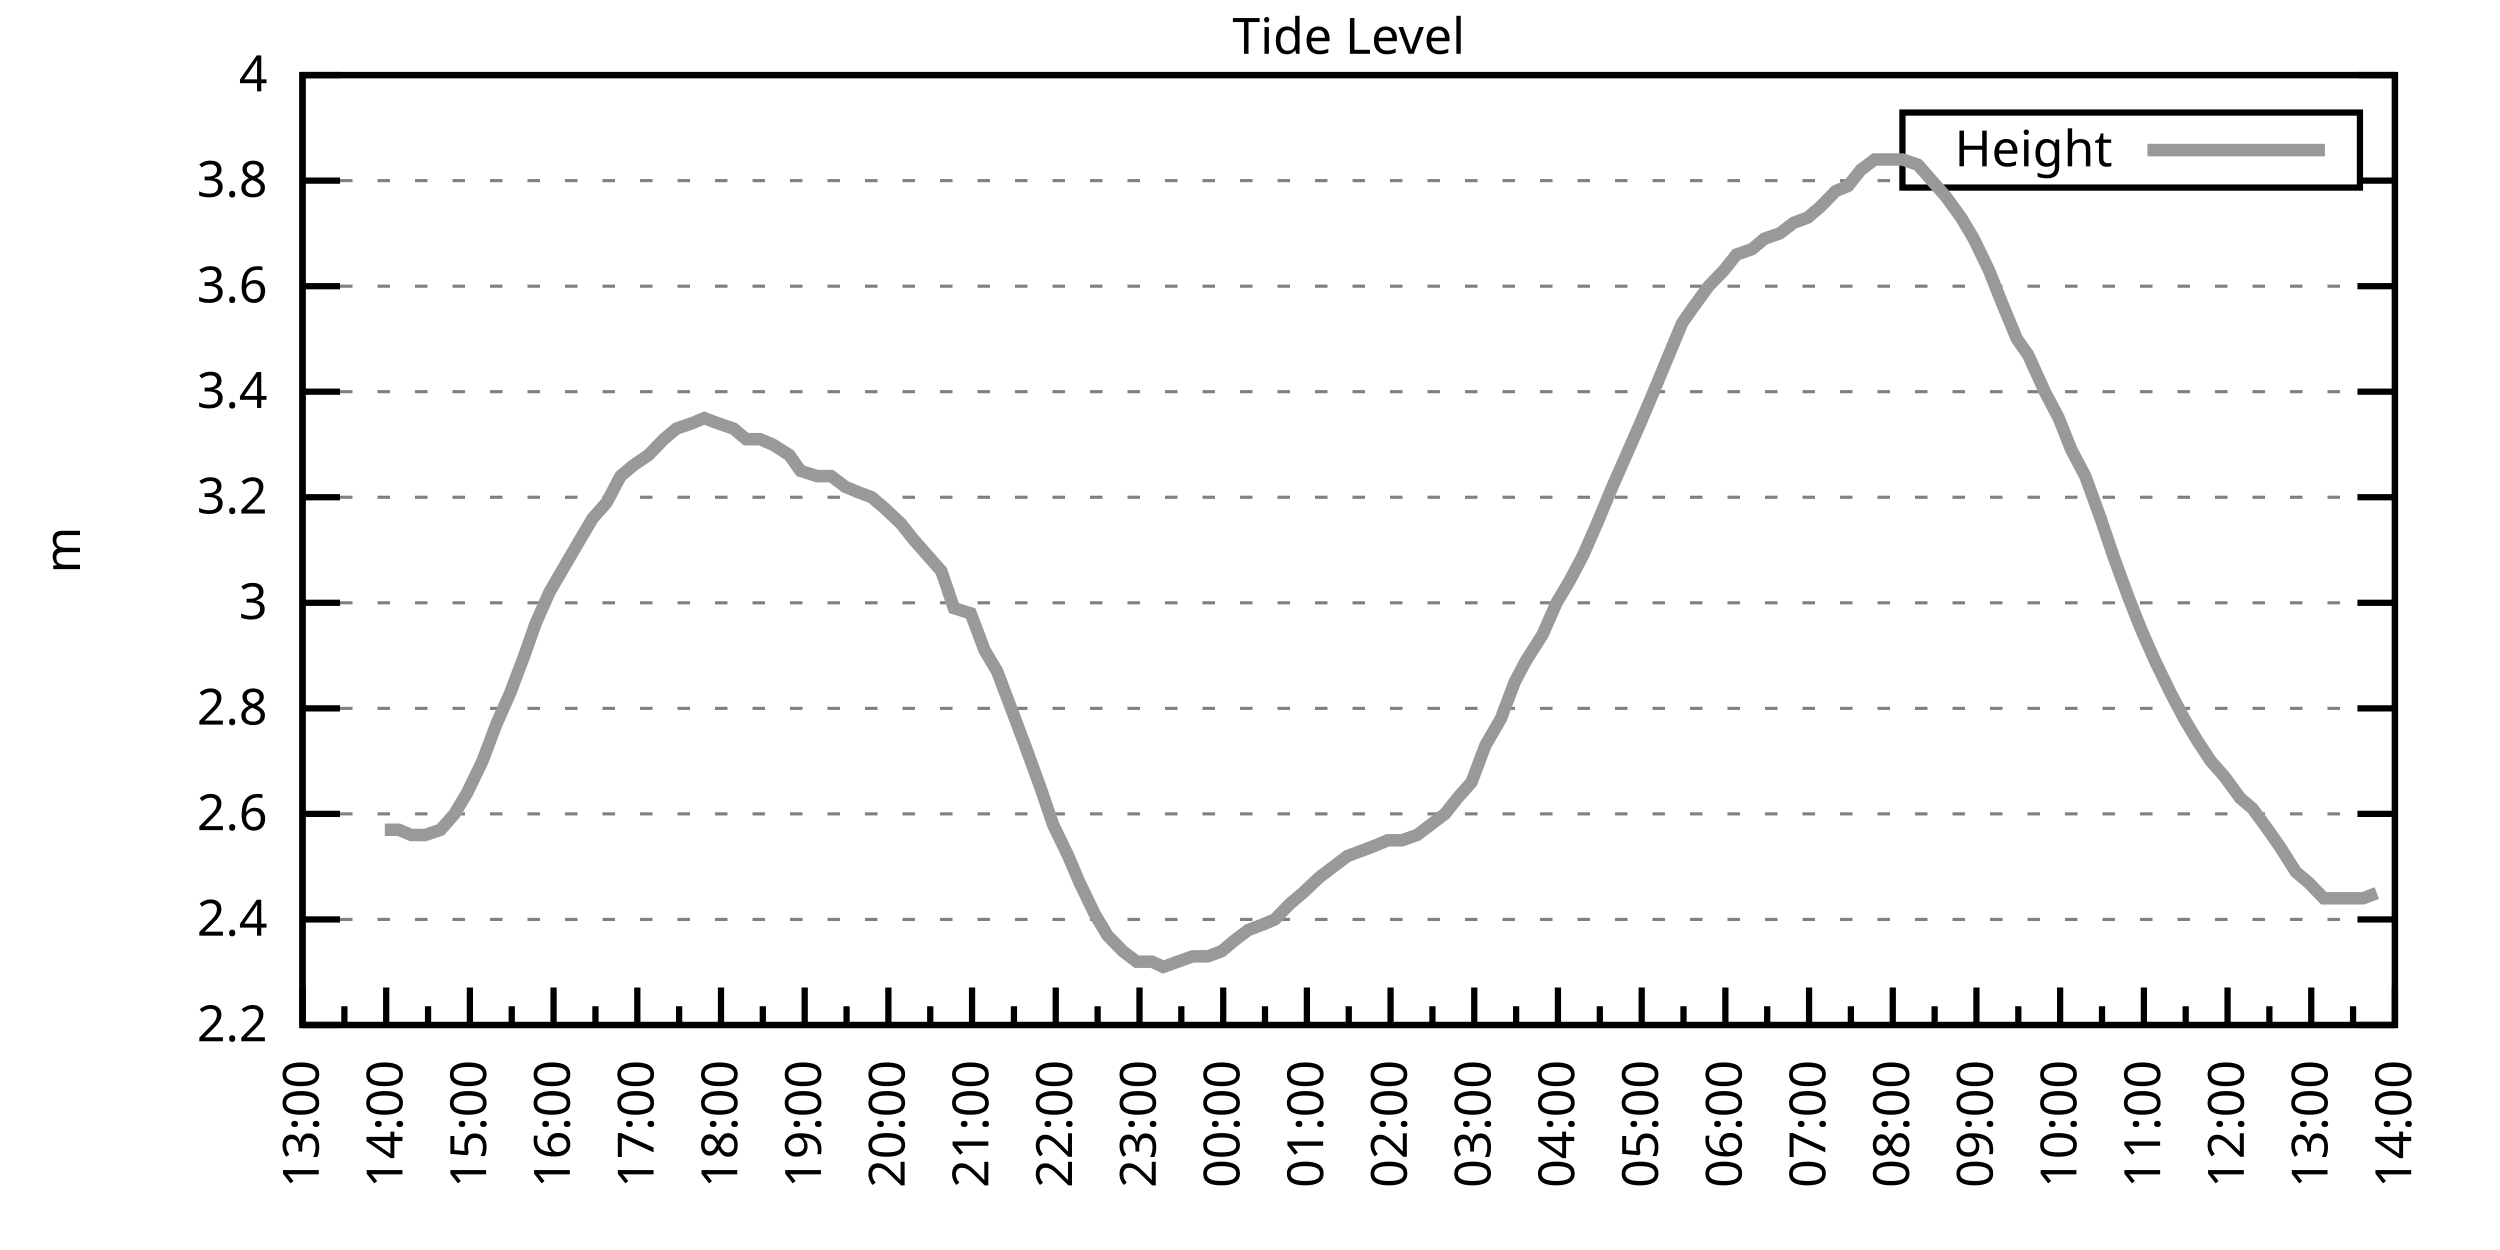
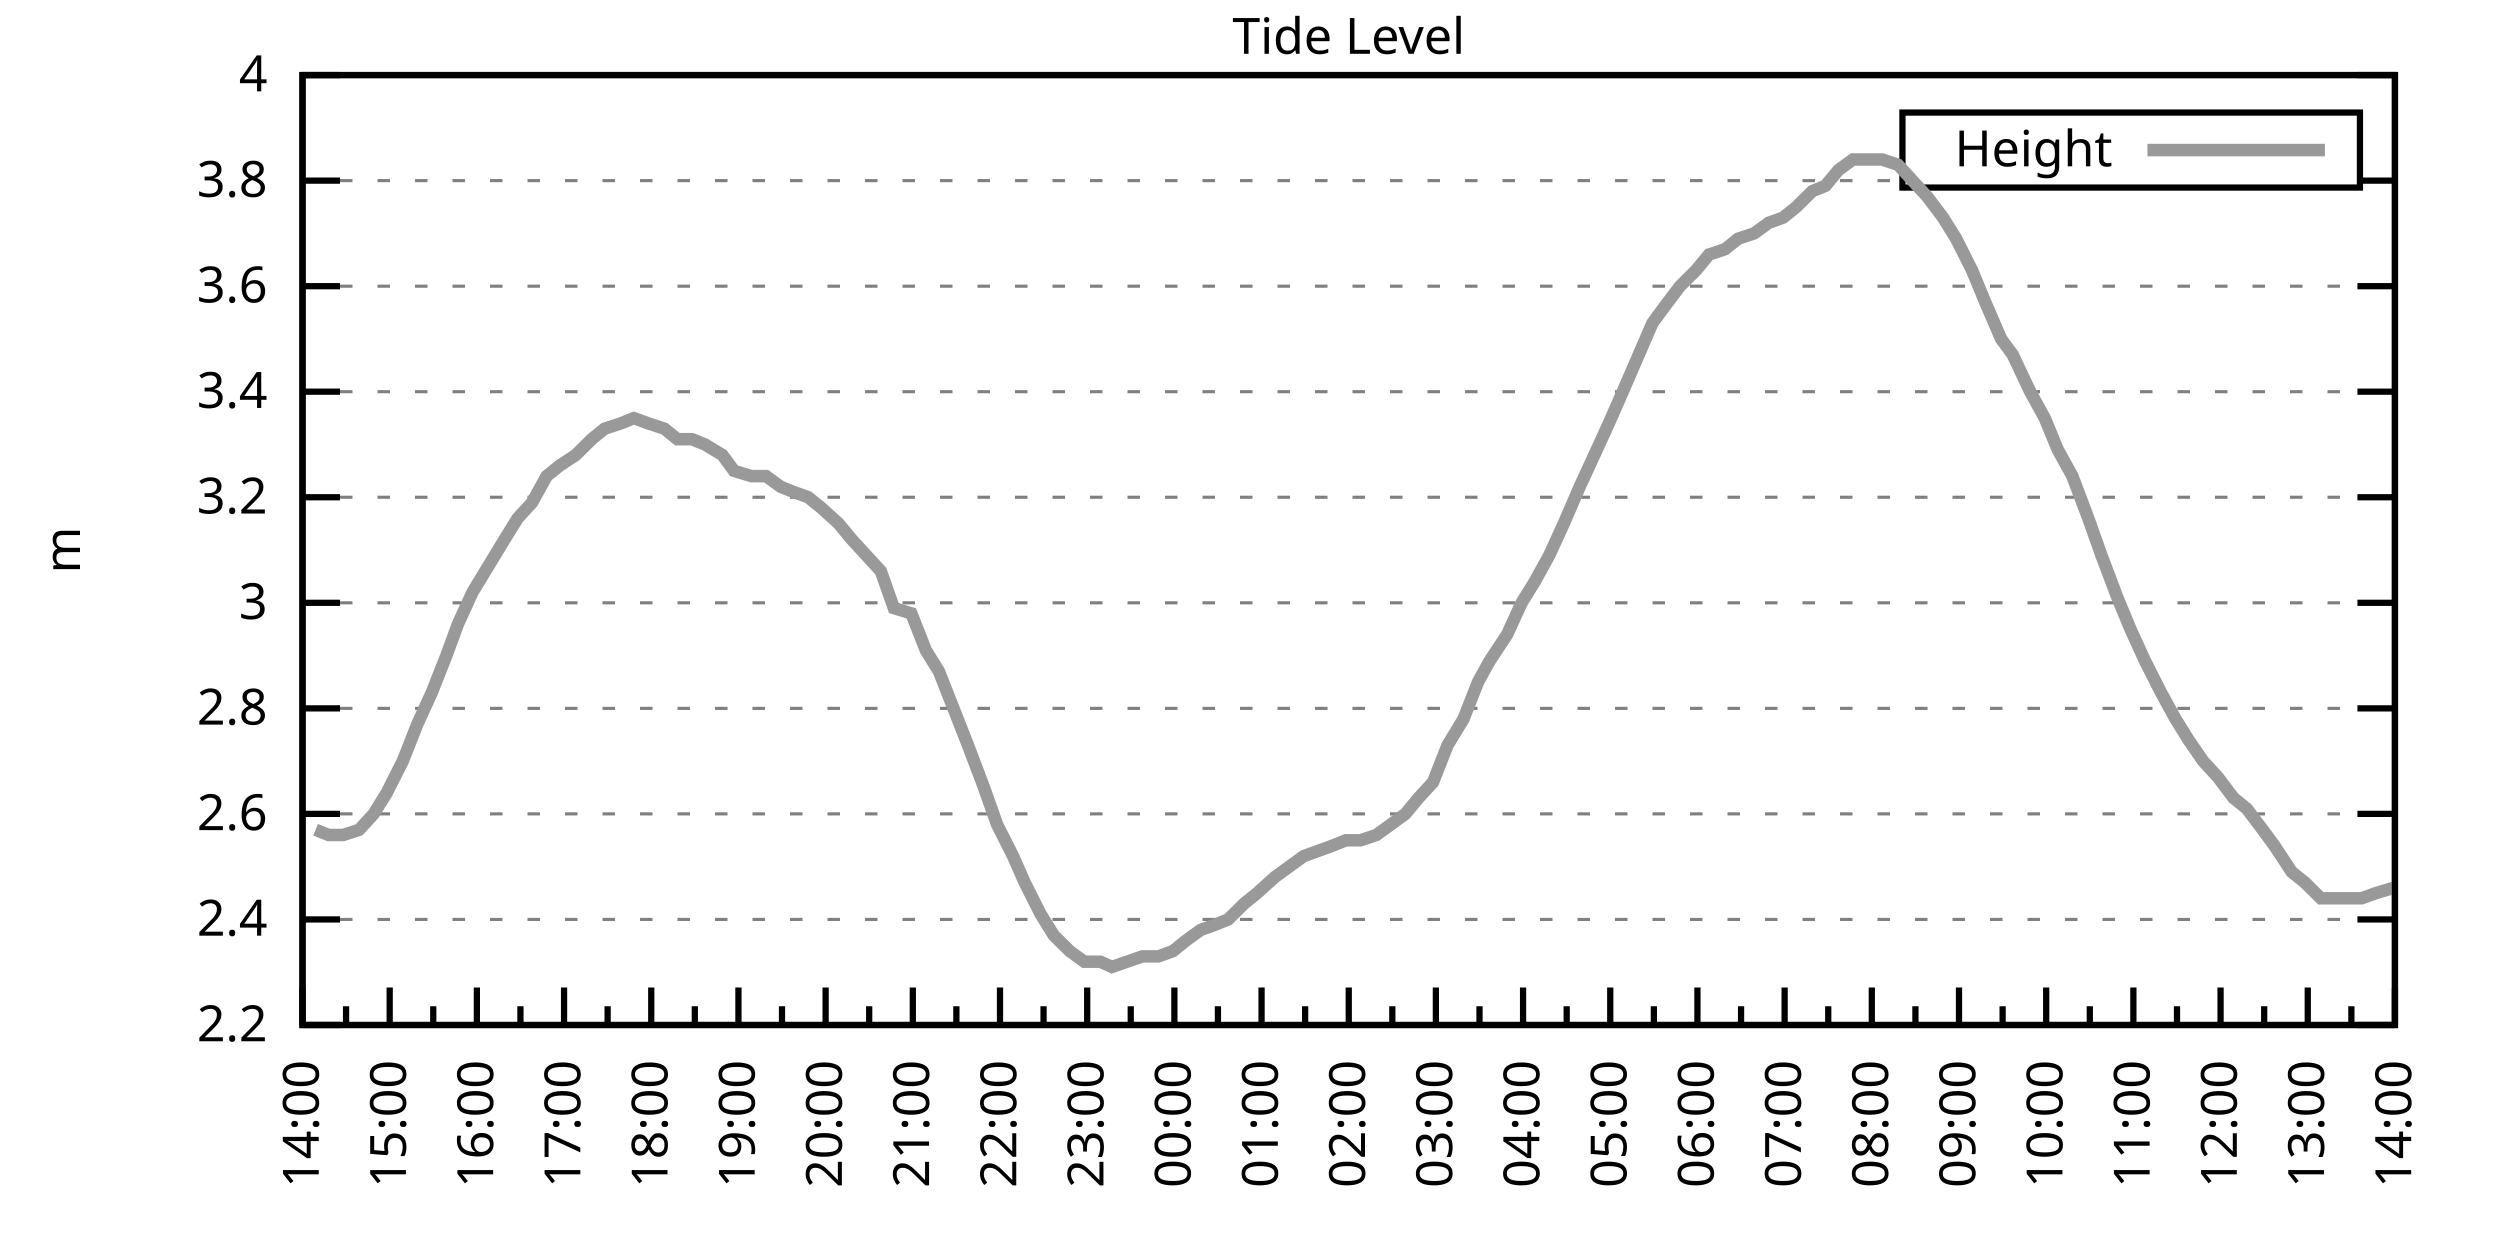
<svg xmlns="http://www.w3.org/2000/svg" xmlns:xlink="http://www.w3.org/1999/xlink" width="400" height="200" viewBox="0 0 400 200">
  <g id="gnuplot_canvas">
    <rect x="0" y="0" width="400" height="200" fill="none" />
    <defs>
      <circle id="gpDot" r="0.5" stroke-width="0.5" stroke="currentColor" />
      <path id="gpPt0" stroke-width="0.333" stroke="currentColor" d="M-1,0 h2 M0,-1 v2" />
      <path id="gpPt1" stroke-width="0.333" stroke="currentColor" d="M-1,-1 L1,1 M1,-1 L-1,1" />
      <path id="gpPt2" stroke-width="0.333" stroke="currentColor" d="M-1,0 L1,0 M0,-1 L0,1 M-1,-1 L1,1 M-1,1 L1,-1" />
      <rect id="gpPt3" stroke-width="0.333" stroke="currentColor" x="-1" y="-1" width="2" height="2" />
      <rect id="gpPt4" stroke-width="0.333" stroke="currentColor" fill="currentColor" x="-1" y="-1" width="2" height="2" />
      <circle id="gpPt5" stroke-width="0.333" stroke="currentColor" cx="0" cy="0" r="1" />
      <use xlink:href="#gpPt5" id="gpPt6" fill="currentColor" stroke="none" />
      <path id="gpPt7" stroke-width="0.333" stroke="currentColor" d="M0,-1.33 L-1.33,0.67 L1.33,0.67 z" />
      <use xlink:href="#gpPt7" id="gpPt8" fill="currentColor" stroke="none" />
      <use xlink:href="#gpPt7" id="gpPt9" stroke="currentColor" transform="rotate(180)" />
      <use xlink:href="#gpPt9" id="gpPt10" fill="currentColor" stroke="none" />
      <use xlink:href="#gpPt3" id="gpPt11" stroke="currentColor" transform="rotate(45)" />
      <use xlink:href="#gpPt11" id="gpPt12" fill="currentColor" stroke="none" />
      <path id="gpPt13" stroke-width="0.333" stroke="currentColor" d="M0,1.330 L1.265,0.411 L0.782,-1.067 L-0.782,-1.076 L-1.265,0.411 z" />
      <use xlink:href="#gpPt13" id="gpPt14" fill="currentColor" stroke="none" />
      <filter id="textbox" filterUnits="objectBoundingBox" x="0" y="0" height="1" width="1">
        <feFlood flood-color="white" flood-opacity="1" result="bgnd" />
        <feComposite in="SourceGraphic" in2="bgnd" operator="atop" />
      </filter>
      <filter id="greybox" filterUnits="objectBoundingBox" x="0" y="0" height="1" width="1">
        <feFlood flood-color="lightgrey" flood-opacity="1" result="grey" />
        <feComposite in="SourceGraphic" in2="grey" operator="atop" />
      </filter>
    </defs>
    <g fill="none" color="white" stroke="currentColor" stroke-width="1.00" stroke-linecap="butt" stroke-linejoin="miter">
</g>
    <g fill="none" color="black" stroke="currentColor" stroke-width="1.00" stroke-linecap="butt" stroke-linejoin="miter">
      <g stroke="none" shape-rendering="crispEdges">
        <polygon fill="rgb(255, 255, 255)" points="48.40,164.00 383.18,164.00 383.18,12.02 48.40,12.02 " />
      </g>
    </g>
    <g fill="none" color="black" stroke="currentColor" stroke-width="1.00" stroke-linecap="butt" stroke-linejoin="miter">
</g>
    <g fill="none" color="black" stroke="black" stroke-width="0.50" stroke-linecap="butt" stroke-linejoin="miter">
</g>
    <g fill="none" color="gray" stroke="currentColor" stroke-width="0.50" stroke-linecap="butt" stroke-linejoin="miter">
      <path stroke="gray" stroke-dasharray="2,4" class="gridline" d="M48.40,164.00 L383.19,164.00  " />
    </g>
    <g fill="none" color="gray" stroke="gray" stroke-width="1.00" stroke-linecap="butt" stroke-linejoin="miter">
</g>
    <g fill="none" color="black" stroke="currentColor" stroke-width="1.00" stroke-linecap="butt" stroke-linejoin="miter">
      <path stroke="black" d="M48.40,164.00 L54.40,164.00 M383.19,164.00 L377.19,164.00  " />
      <g transform="translate(42.80,166.60)" stroke="none" fill="black" font-family="Sans" font-size="8.00" text-anchor="end">
        <text>
          <tspan font-family="Sans"> 2.2</tspan>
        </text>
      </g>
    </g>
    <g fill="none" color="black" stroke="currentColor" stroke-width="1.00" stroke-linecap="butt" stroke-linejoin="miter">
</g>
    <g fill="none" color="black" stroke="black" stroke-width="0.50" stroke-linecap="butt" stroke-linejoin="miter">
</g>
    <g fill="none" color="gray" stroke="currentColor" stroke-width="0.50" stroke-linecap="butt" stroke-linejoin="miter">
      <path stroke="gray" stroke-dasharray="2,4" class="gridline" d="M48.40,147.11 L383.19,147.11  " />
    </g>
    <g fill="none" color="gray" stroke="gray" stroke-width="1.00" stroke-linecap="butt" stroke-linejoin="miter">
</g>
    <g fill="none" color="black" stroke="currentColor" stroke-width="1.00" stroke-linecap="butt" stroke-linejoin="miter">
      <path stroke="black" d="M48.40,147.11 L54.40,147.11 M383.19,147.11 L377.19,147.11  " />
      <g transform="translate(42.80,149.71)" stroke="none" fill="black" font-family="Sans" font-size="8.00" text-anchor="end">
        <text>
          <tspan font-family="Sans"> 2.4</tspan>
        </text>
      </g>
    </g>
    <g fill="none" color="black" stroke="currentColor" stroke-width="1.00" stroke-linecap="butt" stroke-linejoin="miter">
</g>
    <g fill="none" color="black" stroke="black" stroke-width="0.50" stroke-linecap="butt" stroke-linejoin="miter">
</g>
    <g fill="none" color="gray" stroke="currentColor" stroke-width="0.50" stroke-linecap="butt" stroke-linejoin="miter">
      <path stroke="gray" stroke-dasharray="2,4" class="gridline" d="M48.40,130.22 L383.19,130.22  " />
    </g>
    <g fill="none" color="gray" stroke="gray" stroke-width="1.00" stroke-linecap="butt" stroke-linejoin="miter">
</g>
    <g fill="none" color="black" stroke="currentColor" stroke-width="1.00" stroke-linecap="butt" stroke-linejoin="miter">
      <path stroke="black" d="M48.40,130.22 L54.40,130.22 M383.19,130.22 L377.19,130.22  " />
      <g transform="translate(42.80,132.82)" stroke="none" fill="black" font-family="Sans" font-size="8.00" text-anchor="end">
        <text>
          <tspan font-family="Sans"> 2.6</tspan>
        </text>
      </g>
    </g>
    <g fill="none" color="black" stroke="currentColor" stroke-width="1.00" stroke-linecap="butt" stroke-linejoin="miter">
</g>
    <g fill="none" color="black" stroke="black" stroke-width="0.50" stroke-linecap="butt" stroke-linejoin="miter">
</g>
    <g fill="none" color="gray" stroke="currentColor" stroke-width="0.50" stroke-linecap="butt" stroke-linejoin="miter">
      <path stroke="gray" stroke-dasharray="2,4" class="gridline" d="M48.40,113.34 L383.19,113.34  " />
    </g>
    <g fill="none" color="gray" stroke="gray" stroke-width="1.00" stroke-linecap="butt" stroke-linejoin="miter">
</g>
    <g fill="none" color="black" stroke="currentColor" stroke-width="1.00" stroke-linecap="butt" stroke-linejoin="miter">
      <path stroke="black" d="M48.40,113.34 L54.40,113.34 M383.19,113.34 L377.19,113.34  " />
      <g transform="translate(42.80,115.94)" stroke="none" fill="black" font-family="Sans" font-size="8.00" text-anchor="end">
        <text>
          <tspan font-family="Sans"> 2.8</tspan>
        </text>
      </g>
    </g>
    <g fill="none" color="black" stroke="currentColor" stroke-width="1.00" stroke-linecap="butt" stroke-linejoin="miter">
</g>
    <g fill="none" color="black" stroke="black" stroke-width="0.50" stroke-linecap="butt" stroke-linejoin="miter">
</g>
    <g fill="none" color="gray" stroke="currentColor" stroke-width="0.50" stroke-linecap="butt" stroke-linejoin="miter">
      <path stroke="gray" stroke-dasharray="2,4" class="gridline" d="M48.40,96.45 L383.19,96.45  " />
    </g>
    <g fill="none" color="gray" stroke="gray" stroke-width="1.00" stroke-linecap="butt" stroke-linejoin="miter">
</g>
    <g fill="none" color="black" stroke="currentColor" stroke-width="1.00" stroke-linecap="butt" stroke-linejoin="miter">
      <path stroke="black" d="M48.40,96.45 L54.40,96.45 M383.19,96.45 L377.19,96.45  " />
      <g transform="translate(42.80,99.05)" stroke="none" fill="black" font-family="Sans" font-size="8.00" text-anchor="end">
        <text>
          <tspan font-family="Sans"> 3</tspan>
        </text>
      </g>
    </g>
    <g fill="none" color="black" stroke="currentColor" stroke-width="1.00" stroke-linecap="butt" stroke-linejoin="miter">
</g>
    <g fill="none" color="black" stroke="black" stroke-width="0.50" stroke-linecap="butt" stroke-linejoin="miter">
</g>
    <g fill="none" color="gray" stroke="currentColor" stroke-width="0.50" stroke-linecap="butt" stroke-linejoin="miter">
      <path stroke="gray" stroke-dasharray="2,4" class="gridline" d="M48.40,79.56 L383.19,79.56  " />
    </g>
    <g fill="none" color="gray" stroke="gray" stroke-width="1.00" stroke-linecap="butt" stroke-linejoin="miter">
</g>
    <g fill="none" color="black" stroke="currentColor" stroke-width="1.00" stroke-linecap="butt" stroke-linejoin="miter">
      <path stroke="black" d="M48.40,79.56 L54.40,79.56 M383.19,79.56 L377.19,79.56  " />
      <g transform="translate(42.80,82.16)" stroke="none" fill="black" font-family="Sans" font-size="8.00" text-anchor="end">
        <text>
          <tspan font-family="Sans"> 3.2</tspan>
        </text>
      </g>
    </g>
    <g fill="none" color="black" stroke="currentColor" stroke-width="1.00" stroke-linecap="butt" stroke-linejoin="miter">
</g>
    <g fill="none" color="black" stroke="black" stroke-width="0.50" stroke-linecap="butt" stroke-linejoin="miter">
</g>
    <g fill="none" color="gray" stroke="currentColor" stroke-width="0.50" stroke-linecap="butt" stroke-linejoin="miter">
      <path stroke="gray" stroke-dasharray="2,4" class="gridline" d="M48.40,62.67 L383.19,62.67  " />
    </g>
    <g fill="none" color="gray" stroke="gray" stroke-width="1.00" stroke-linecap="butt" stroke-linejoin="miter">
</g>
    <g fill="none" color="black" stroke="currentColor" stroke-width="1.00" stroke-linecap="butt" stroke-linejoin="miter">
      <path stroke="black" d="M48.40,62.67 L54.40,62.67 M383.19,62.67 L377.19,62.67  " />
      <g transform="translate(42.80,65.27)" stroke="none" fill="black" font-family="Sans" font-size="8.00" text-anchor="end">
        <text>
          <tspan font-family="Sans"> 3.4</tspan>
        </text>
      </g>
    </g>
    <g fill="none" color="black" stroke="currentColor" stroke-width="1.00" stroke-linecap="butt" stroke-linejoin="miter">
</g>
    <g fill="none" color="black" stroke="black" stroke-width="0.50" stroke-linecap="butt" stroke-linejoin="miter">
</g>
    <g fill="none" color="gray" stroke="currentColor" stroke-width="0.50" stroke-linecap="butt" stroke-linejoin="miter">
      <path stroke="gray" stroke-dasharray="2,4" class="gridline" d="M48.40,45.79 L383.19,45.79  " />
    </g>
    <g fill="none" color="gray" stroke="gray" stroke-width="1.00" stroke-linecap="butt" stroke-linejoin="miter">
</g>
    <g fill="none" color="black" stroke="currentColor" stroke-width="1.00" stroke-linecap="butt" stroke-linejoin="miter">
      <path stroke="black" d="M48.40,45.79 L54.40,45.79 M383.19,45.79 L377.19,45.79  " />
      <g transform="translate(42.80,48.39)" stroke="none" fill="black" font-family="Sans" font-size="8.00" text-anchor="end">
        <text>
          <tspan font-family="Sans"> 3.6</tspan>
        </text>
      </g>
    </g>
    <g fill="none" color="black" stroke="currentColor" stroke-width="1.00" stroke-linecap="butt" stroke-linejoin="miter">
</g>
    <g fill="none" color="black" stroke="black" stroke-width="0.50" stroke-linecap="butt" stroke-linejoin="miter">
</g>
    <g fill="none" color="gray" stroke="currentColor" stroke-width="0.50" stroke-linecap="butt" stroke-linejoin="miter">
      <path stroke="gray" stroke-dasharray="2,4" class="gridline" d="M48.40,28.90 L304.39,28.90 M377.59,28.90 L383.19,28.90  " />
    </g>
    <g fill="none" color="gray" stroke="gray" stroke-width="1.00" stroke-linecap="butt" stroke-linejoin="miter">
</g>
    <g fill="none" color="black" stroke="currentColor" stroke-width="1.00" stroke-linecap="butt" stroke-linejoin="miter">
      <path stroke="black" d="M48.40,28.90 L54.40,28.90 M383.19,28.90 L377.19,28.90  " />
      <g transform="translate(42.80,31.50)" stroke="none" fill="black" font-family="Sans" font-size="8.00" text-anchor="end">
        <text>
          <tspan font-family="Sans"> 3.8</tspan>
        </text>
      </g>
    </g>
    <g fill="none" color="black" stroke="currentColor" stroke-width="1.00" stroke-linecap="butt" stroke-linejoin="miter">
</g>
    <g fill="none" color="black" stroke="black" stroke-width="0.50" stroke-linecap="butt" stroke-linejoin="miter">
</g>
    <g fill="none" color="gray" stroke="currentColor" stroke-width="0.50" stroke-linecap="butt" stroke-linejoin="miter">
      <path stroke="gray" stroke-dasharray="2,4" class="gridline" d="M48.40,12.01 L383.19,12.01  " />
    </g>
    <g fill="none" color="gray" stroke="gray" stroke-width="1.00" stroke-linecap="butt" stroke-linejoin="miter">
</g>
    <g fill="none" color="black" stroke="currentColor" stroke-width="1.00" stroke-linecap="butt" stroke-linejoin="miter">
      <path stroke="black" d="M48.40,12.01 L54.40,12.01 M383.19,12.01 L377.19,12.01  " />
      <g transform="translate(42.80,14.61)" stroke="none" fill="black" font-family="Sans" font-size="8.00" text-anchor="end">
        <text>
          <tspan font-family="Sans"> 4</tspan>
        </text>
      </g>
    </g>
    <g fill="none" color="black" stroke="currentColor" stroke-width="1.00" stroke-linecap="butt" stroke-linejoin="miter">
      <path stroke="black" d="M48.40,164.00 L48.40,158.00  " />
      <g transform="translate(51.00,169.60) rotate(270)" stroke="none" fill="black" font-family="Sans" font-size="8.00" text-anchor="end">
        <text>
+           <tspan font-family="Sans">14:00</tspan>
+         </text>
+       </g>
+     </g>
+     <g fill="none" color="black" stroke="currentColor" stroke-width="1.00" stroke-linecap="butt" stroke-linejoin="miter">
+       <path stroke="black" d="M55.37,164.00 L55.37,161.00 M62.35,164.00 L62.35,158.00  " />
+       <g transform="translate(64.95,169.60) rotate(270)" stroke="none" fill="black" font-family="Sans" font-size="8.00" text-anchor="end">
+         <text>
+           <tspan font-family="Sans">15:00</tspan>
+         </text>
+       </g>
+     </g>
+     <g fill="none" color="black" stroke="currentColor" stroke-width="1.00" stroke-linecap="butt" stroke-linejoin="miter">
+       <path stroke="black" d="M69.32,164.00 L69.32,161.00 M76.30,164.00 L76.30,158.00  " />
+       <g transform="translate(78.90,169.60) rotate(270)" stroke="none" fill="black" font-family="Sans" font-size="8.00" text-anchor="end">
+         <text>
+           <tspan font-family="Sans">16:00</tspan>
+         </text>
+       </g>
+     </g>
+     <g fill="none" color="black" stroke="currentColor" stroke-width="1.00" stroke-linecap="butt" stroke-linejoin="miter">
+       <path stroke="black" d="M83.27,164.00 L83.27,161.00 M90.25,164.00 L90.25,158.00  " />
+       <g transform="translate(92.85,169.60) rotate(270)" stroke="none" fill="black" font-family="Sans" font-size="8.00" text-anchor="end">
+         <text>
+           <tspan font-family="Sans">17:00</tspan>
+         </text>
+       </g>
+     </g>
+     <g fill="none" color="black" stroke="currentColor" stroke-width="1.00" stroke-linecap="butt" stroke-linejoin="miter">
+       <path stroke="black" d="M97.22,164.00 L97.22,161.00 M104.20,164.00 L104.20,158.00  " />
+       <g transform="translate(106.80,169.60) rotate(270)" stroke="none" fill="black" font-family="Sans" font-size="8.00" text-anchor="end">
+         <text>
+           <tspan font-family="Sans">18:00</tspan>
+         </text>
+       </g>
+     </g>
+     <g fill="none" color="black" stroke="currentColor" stroke-width="1.00" stroke-linecap="butt" stroke-linejoin="miter">
+       <path stroke="black" d="M111.17,164.00 L111.17,161.00 M118.15,164.00 L118.15,158.00  " />
+       <g transform="translate(120.75,169.60) rotate(270)" stroke="none" fill="black" font-family="Sans" font-size="8.00" text-anchor="end">
+         <text>
+           <tspan font-family="Sans">19:00</tspan>
+         </text>
+       </g>
+     </g>
+     <g fill="none" color="black" stroke="currentColor" stroke-width="1.00" stroke-linecap="butt" stroke-linejoin="miter">
+       <path stroke="black" d="M125.12,164.00 L125.12,161.00 M132.10,164.00 L132.10,158.00  " />
+       <g transform="translate(134.70,169.60) rotate(270)" stroke="none" fill="black" font-family="Sans" font-size="8.00" text-anchor="end">
+         <text>
+           <tspan font-family="Sans">20:00</tspan>
+         </text>
+       </g>
+     </g>
+     <g fill="none" color="black" stroke="currentColor" stroke-width="1.00" stroke-linecap="butt" stroke-linejoin="miter">
+       <path stroke="black" d="M139.07,164.00 L139.07,161.00 M146.05,164.00 L146.05,158.00  " />
+       <g transform="translate(148.65,169.60) rotate(270)" stroke="none" fill="black" font-family="Sans" font-size="8.00" text-anchor="end">
+         <text>
+           <tspan font-family="Sans">21:00</tspan>
+         </text>
+       </g>
+     </g>
+     <g fill="none" color="black" stroke="currentColor" stroke-width="1.00" stroke-linecap="butt" stroke-linejoin="miter">
+       <path stroke="black" d="M153.02,164.00 L153.02,161.00 M160.00,164.00 L160.00,158.00  " />
+       <g transform="translate(162.60,169.60) rotate(270)" stroke="none" fill="black" font-family="Sans" font-size="8.00" text-anchor="end">
+         <text>
+           <tspan font-family="Sans">22:00</tspan>
+         </text>
+       </g>
+     </g>
+     <g fill="none" color="black" stroke="currentColor" stroke-width="1.00" stroke-linecap="butt" stroke-linejoin="miter">
+       <path stroke="black" d="M166.97,164.00 L166.97,161.00 M173.95,164.00 L173.95,158.00  " />
+       <g transform="translate(176.55,169.60) rotate(270)" stroke="none" fill="black" font-family="Sans" font-size="8.00" text-anchor="end">
+         <text>
+           <tspan font-family="Sans">23:00</tspan>
+         </text>
+       </g>
+     </g>
+     <g fill="none" color="black" stroke="currentColor" stroke-width="1.00" stroke-linecap="butt" stroke-linejoin="miter">
+       <path stroke="black" d="M180.92,164.00 L180.92,161.00 M187.90,164.00 L187.90,158.00  " />
+       <g transform="translate(190.50,169.60) rotate(270)" stroke="none" fill="black" font-family="Sans" font-size="8.00" text-anchor="end">
+         <text>
+           <tspan font-family="Sans">00:00</tspan>
+         </text>
+       </g>
+     </g>
+     <g fill="none" color="black" stroke="currentColor" stroke-width="1.00" stroke-linecap="butt" stroke-linejoin="miter">
+       <path stroke="black" d="M194.87,164.00 L194.87,161.00 M201.85,164.00 L201.85,158.00  " />
+       <g transform="translate(204.45,169.60) rotate(270)" stroke="none" fill="black" font-family="Sans" font-size="8.00" text-anchor="end">
+         <text>
+           <tspan font-family="Sans">01:00</tspan>
+         </text>
+       </g>
+     </g>
+     <g fill="none" color="black" stroke="currentColor" stroke-width="1.00" stroke-linecap="butt" stroke-linejoin="miter">
+       <path stroke="black" d="M208.82,164.00 L208.82,161.00 M215.80,164.00 L215.80,158.00  " />
+       <g transform="translate(218.40,169.60) rotate(270)" stroke="none" fill="black" font-family="Sans" font-size="8.00" text-anchor="end">
+         <text>
+           <tspan font-family="Sans">02:00</tspan>
+         </text>
+       </g>
+     </g>
+     <g fill="none" color="black" stroke="currentColor" stroke-width="1.00" stroke-linecap="butt" stroke-linejoin="miter">
+       <path stroke="black" d="M222.77,164.00 L222.77,161.00 M229.74,164.00 L229.74,158.00  " />
+       <g transform="translate(232.34,169.60) rotate(270)" stroke="none" fill="black" font-family="Sans" font-size="8.00" text-anchor="end">
+         <text>
+           <tspan font-family="Sans">03:00</tspan>
+         </text>
+       </g>
+     </g>
+     <g fill="none" color="black" stroke="currentColor" stroke-width="1.00" stroke-linecap="butt" stroke-linejoin="miter">
+       <path stroke="black" d="M236.72,164.00 L236.72,161.00 M243.69,164.00 L243.69,158.00  " />
+       <g transform="translate(246.29,169.60) rotate(270)" stroke="none" fill="black" font-family="Sans" font-size="8.00" text-anchor="end">
+         <text>
+           <tspan font-family="Sans">04:00</tspan>
+         </text>
+       </g>
+     </g>
+     <g fill="none" color="black" stroke="currentColor" stroke-width="1.00" stroke-linecap="butt" stroke-linejoin="miter">
+       <path stroke="black" d="M250.67,164.00 L250.67,161.00 M257.64,164.00 L257.64,158.00  " />
+       <g transform="translate(260.24,169.60) rotate(270)" stroke="none" fill="black" font-family="Sans" font-size="8.00" text-anchor="end">
+         <text>
+           <tspan font-family="Sans">05:00</tspan>
+         </text>
+       </g>
+     </g>
+     <g fill="none" color="black" stroke="currentColor" stroke-width="1.00" stroke-linecap="butt" stroke-linejoin="miter">
+       <path stroke="black" d="M264.62,164.00 L264.62,161.00 M271.59,164.00 L271.59,158.00  " />
+       <g transform="translate(274.19,169.60) rotate(270)" stroke="none" fill="black" font-family="Sans" font-size="8.00" text-anchor="end">
+         <text>
+           <tspan font-family="Sans">06:00</tspan>
+         </text>
+       </g>
+     </g>
+     <g fill="none" color="black" stroke="currentColor" stroke-width="1.00" stroke-linecap="butt" stroke-linejoin="miter">
+       <path stroke="black" d="M278.57,164.00 L278.57,161.00 M285.54,164.00 L285.54,158.00  " />
+       <g transform="translate(288.14,169.60) rotate(270)" stroke="none" fill="black" font-family="Sans" font-size="8.00" text-anchor="end">
+         <text>
+           <tspan font-family="Sans">07:00</tspan>
+         </text>
+       </g>
+     </g>
+     <g fill="none" color="black" stroke="currentColor" stroke-width="1.00" stroke-linecap="butt" stroke-linejoin="miter">
+       <path stroke="black" d="M292.52,164.00 L292.52,161.00 M299.49,164.00 L299.49,158.00  " />
+       <g transform="translate(302.09,169.60) rotate(270)" stroke="none" fill="black" font-family="Sans" font-size="8.00" text-anchor="end">
+         <text>
+           <tspan font-family="Sans">08:00</tspan>
+         </text>
+       </g>
+     </g>
+     <g fill="none" color="black" stroke="currentColor" stroke-width="1.00" stroke-linecap="butt" stroke-linejoin="miter">
+       <path stroke="black" d="M306.47,164.00 L306.47,161.00 M313.44,164.00 L313.44,158.00  " />
+       <g transform="translate(316.04,169.60) rotate(270)" stroke="none" fill="black" font-family="Sans" font-size="8.00" text-anchor="end">
+         <text>
+           <tspan font-family="Sans">09:00</tspan>
+         </text>
+       </g>
+     </g>
+     <g fill="none" color="black" stroke="currentColor" stroke-width="1.00" stroke-linecap="butt" stroke-linejoin="miter">
+       <path stroke="black" d="M320.42,164.00 L320.42,161.00 M327.39,164.00 L327.39,158.00  " />
+       <g transform="translate(329.99,169.60) rotate(270)" stroke="none" fill="black" font-family="Sans" font-size="8.00" text-anchor="end">
+         <text>
+           <tspan font-family="Sans">10:00</tspan>
+         </text>
+       </g>
+     </g>
+     <g fill="none" color="black" stroke="currentColor" stroke-width="1.00" stroke-linecap="butt" stroke-linejoin="miter">
+       <path stroke="black" d="M334.37,164.00 L334.37,161.00 M341.34,164.00 L341.34,158.00  " />
+       <g transform="translate(343.94,169.60) rotate(270)" stroke="none" fill="black" font-family="Sans" font-size="8.00" text-anchor="end">
+         <text>
+           <tspan font-family="Sans">11:00</tspan>
+         </text>
+       </g>
+     </g>
+     <g fill="none" color="black" stroke="currentColor" stroke-width="1.00" stroke-linecap="butt" stroke-linejoin="miter">
+       <path stroke="black" d="M348.32,164.00 L348.32,161.00 M355.29,164.00 L355.29,158.00  " />
+       <g transform="translate(357.89,169.60) rotate(270)" stroke="none" fill="black" font-family="Sans" font-size="8.00" text-anchor="end">
+         <text>
+           <tspan font-family="Sans">12:00</tspan>
+         </text>
+       </g>
+     </g>
+     <g fill="none" color="black" stroke="currentColor" stroke-width="1.00" stroke-linecap="butt" stroke-linejoin="miter">
+       <path stroke="black" d="M362.27,164.00 L362.27,161.00 M369.24,164.00 L369.24,158.00  " />
+       <g transform="translate(371.84,169.60) rotate(270)" stroke="none" fill="black" font-family="Sans" font-size="8.00" text-anchor="end">
+         <text>
          <tspan font-family="Sans">13:00</tspan>
        </text>
      </g>
    </g>
    <g fill="none" color="black" stroke="currentColor" stroke-width="1.00" stroke-linecap="butt" stroke-linejoin="miter">
-       <path stroke="black" d="M55.10,164.00 L55.10,161.00 M61.79,164.00 L61.79,158.00  " />
-       <g transform="translate(64.39,169.60) rotate(270)" stroke="none" fill="black" font-family="Sans" font-size="8.00" text-anchor="end">
-         <text>
-           <tspan font-family="Sans">14:00</tspan>
-         </text>
-       </g>
-     </g>
-     <g fill="none" color="black" stroke="currentColor" stroke-width="1.00" stroke-linecap="butt" stroke-linejoin="miter">
-       <path stroke="black" d="M68.49,164.00 L68.49,161.00 M75.18,164.00 L75.18,158.00  " />
-       <g transform="translate(77.78,169.60) rotate(270)" stroke="none" fill="black" font-family="Sans" font-size="8.00" text-anchor="end">
-         <text>
-           <tspan font-family="Sans">15:00</tspan>
-         </text>
-       </g>
-     </g>
-     <g fill="none" color="black" stroke="currentColor" stroke-width="1.00" stroke-linecap="butt" stroke-linejoin="miter">
-       <path stroke="black" d="M81.88,164.00 L81.88,161.00 M88.57,164.00 L88.57,158.00  " />
-       <g transform="translate(91.17,169.60) rotate(270)" stroke="none" fill="black" font-family="Sans" font-size="8.00" text-anchor="end">
-         <text>
-           <tspan font-family="Sans">16:00</tspan>
-         </text>
-       </g>
-     </g>
-     <g fill="none" color="black" stroke="currentColor" stroke-width="1.00" stroke-linecap="butt" stroke-linejoin="miter">
-       <path stroke="black" d="M95.27,164.00 L95.27,161.00 M101.97,164.00 L101.97,158.00  " />
-       <g transform="translate(104.57,169.60) rotate(270)" stroke="none" fill="black" font-family="Sans" font-size="8.00" text-anchor="end">
-         <text>
-           <tspan font-family="Sans">17:00</tspan>
-         </text>
-       </g>
-     </g>
-     <g fill="none" color="black" stroke="currentColor" stroke-width="1.00" stroke-linecap="butt" stroke-linejoin="miter">
-       <path stroke="black" d="M108.66,164.00 L108.66,161.00 M115.36,164.00 L115.36,158.00  " />
-       <g transform="translate(117.96,169.60) rotate(270)" stroke="none" fill="black" font-family="Sans" font-size="8.00" text-anchor="end">
-         <text>
-           <tspan font-family="Sans">18:00</tspan>
-         </text>
-       </g>
-     </g>
-     <g fill="none" color="black" stroke="currentColor" stroke-width="1.00" stroke-linecap="butt" stroke-linejoin="miter">
-       <path stroke="black" d="M122.05,164.00 L122.05,161.00 M128.75,164.00 L128.75,158.00  " />
-       <g transform="translate(131.35,169.60) rotate(270)" stroke="none" fill="black" font-family="Sans" font-size="8.00" text-anchor="end">
-         <text>
-           <tspan font-family="Sans">19:00</tspan>
-         </text>
-       </g>
-     </g>
-     <g fill="none" color="black" stroke="currentColor" stroke-width="1.00" stroke-linecap="butt" stroke-linejoin="miter">
-       <path stroke="black" d="M135.45,164.00 L135.45,161.00 M142.14,164.00 L142.14,158.00  " />
-       <g transform="translate(144.74,169.60) rotate(270)" stroke="none" fill="black" font-family="Sans" font-size="8.00" text-anchor="end">
-         <text>
-           <tspan font-family="Sans">20:00</tspan>
-         </text>
-       </g>
-     </g>
-     <g fill="none" color="black" stroke="currentColor" stroke-width="1.00" stroke-linecap="butt" stroke-linejoin="miter">
-       <path stroke="black" d="M148.84,164.00 L148.84,161.00 M155.53,164.00 L155.53,158.00  " />
-       <g transform="translate(158.13,169.60) rotate(270)" stroke="none" fill="black" font-family="Sans" font-size="8.00" text-anchor="end">
-         <text>
-           <tspan font-family="Sans">21:00</tspan>
-         </text>
-       </g>
-     </g>
-     <g fill="none" color="black" stroke="currentColor" stroke-width="1.00" stroke-linecap="butt" stroke-linejoin="miter">
-       <path stroke="black" d="M162.23,164.00 L162.23,161.00 M168.92,164.00 L168.92,158.00  " />
-       <g transform="translate(171.52,169.60) rotate(270)" stroke="none" fill="black" font-family="Sans" font-size="8.00" text-anchor="end">
-         <text>
-           <tspan font-family="Sans">22:00</tspan>
-         </text>
-       </g>
-     </g>
-     <g fill="none" color="black" stroke="currentColor" stroke-width="1.00" stroke-linecap="butt" stroke-linejoin="miter">
-       <path stroke="black" d="M175.62,164.00 L175.62,161.00 M182.32,164.00 L182.32,158.00  " />
-       <g transform="translate(184.92,169.60) rotate(270)" stroke="none" fill="black" font-family="Sans" font-size="8.00" text-anchor="end">
-         <text>
-           <tspan font-family="Sans">23:00</tspan>
-         </text>
-       </g>
-     </g>
-     <g fill="none" color="black" stroke="currentColor" stroke-width="1.00" stroke-linecap="butt" stroke-linejoin="miter">
-       <path stroke="black" d="M189.01,164.00 L189.01,161.00 M195.71,164.00 L195.71,158.00  " />
-       <g transform="translate(198.31,169.60) rotate(270)" stroke="none" fill="black" font-family="Sans" font-size="8.00" text-anchor="end">
-         <text>
-           <tspan font-family="Sans">00:00</tspan>
-         </text>
-       </g>
-     </g>
-     <g fill="none" color="black" stroke="currentColor" stroke-width="1.00" stroke-linecap="butt" stroke-linejoin="miter">
-       <path stroke="black" d="M202.40,164.00 L202.40,161.00 M209.10,164.00 L209.10,158.00  " />
-       <g transform="translate(211.70,169.60) rotate(270)" stroke="none" fill="black" font-family="Sans" font-size="8.00" text-anchor="end">
-         <text>
-           <tspan font-family="Sans">01:00</tspan>
-         </text>
-       </g>
-     </g>
-     <g fill="none" color="black" stroke="currentColor" stroke-width="1.00" stroke-linecap="butt" stroke-linejoin="miter">
-       <path stroke="black" d="M215.80,164.00 L215.80,161.00 M222.49,164.00 L222.49,158.00  " />
-       <g transform="translate(225.09,169.60) rotate(270)" stroke="none" fill="black" font-family="Sans" font-size="8.00" text-anchor="end">
-         <text>
-           <tspan font-family="Sans">02:00</tspan>
-         </text>
-       </g>
-     </g>
-     <g fill="none" color="black" stroke="currentColor" stroke-width="1.00" stroke-linecap="butt" stroke-linejoin="miter">
-       <path stroke="black" d="M229.19,164.00 L229.19,161.00 M235.88,164.00 L235.88,158.00  " />
-       <g transform="translate(238.48,169.60) rotate(270)" stroke="none" fill="black" font-family="Sans" font-size="8.00" text-anchor="end">
-         <text>
-           <tspan font-family="Sans">03:00</tspan>
-         </text>
-       </g>
-     </g>
-     <g fill="none" color="black" stroke="currentColor" stroke-width="1.00" stroke-linecap="butt" stroke-linejoin="miter">
-       <path stroke="black" d="M242.58,164.00 L242.58,161.00 M249.27,164.00 L249.27,158.00  " />
-       <g transform="translate(251.87,169.60) rotate(270)" stroke="none" fill="black" font-family="Sans" font-size="8.00" text-anchor="end">
-         <text>
-           <tspan font-family="Sans">04:00</tspan>
-         </text>
-       </g>
-     </g>
-     <g fill="none" color="black" stroke="currentColor" stroke-width="1.00" stroke-linecap="butt" stroke-linejoin="miter">
-       <path stroke="black" d="M255.97,164.00 L255.97,161.00 M262.67,164.00 L262.67,158.00  " />
-       <g transform="translate(265.27,169.60) rotate(270)" stroke="none" fill="black" font-family="Sans" font-size="8.00" text-anchor="end">
-         <text>
-           <tspan font-family="Sans">05:00</tspan>
-         </text>
-       </g>
-     </g>
-     <g fill="none" color="black" stroke="currentColor" stroke-width="1.00" stroke-linecap="butt" stroke-linejoin="miter">
-       <path stroke="black" d="M269.36,164.00 L269.36,161.00 M276.06,164.00 L276.06,158.00  " />
-       <g transform="translate(278.66,169.60) rotate(270)" stroke="none" fill="black" font-family="Sans" font-size="8.00" text-anchor="end">
-         <text>
-           <tspan font-family="Sans">06:00</tspan>
-         </text>
-       </g>
-     </g>
-     <g fill="none" color="black" stroke="currentColor" stroke-width="1.00" stroke-linecap="butt" stroke-linejoin="miter">
-       <path stroke="black" d="M282.75,164.00 L282.75,161.00 M289.45,164.00 L289.45,158.00  " />
-       <g transform="translate(292.05,169.60) rotate(270)" stroke="none" fill="black" font-family="Sans" font-size="8.00" text-anchor="end">
-         <text>
-           <tspan font-family="Sans">07:00</tspan>
-         </text>
-       </g>
-     </g>
-     <g fill="none" color="black" stroke="currentColor" stroke-width="1.00" stroke-linecap="butt" stroke-linejoin="miter">
-       <path stroke="black" d="M296.14,164.00 L296.14,161.00 M302.84,164.00 L302.84,158.00  " />
-       <g transform="translate(305.44,169.60) rotate(270)" stroke="none" fill="black" font-family="Sans" font-size="8.00" text-anchor="end">
-         <text>
-           <tspan font-family="Sans">08:00</tspan>
-         </text>
-       </g>
-     </g>
-     <g fill="none" color="black" stroke="currentColor" stroke-width="1.00" stroke-linecap="butt" stroke-linejoin="miter">
-       <path stroke="black" d="M309.54,164.00 L309.54,161.00 M316.23,164.00 L316.23,158.00  " />
-       <g transform="translate(318.83,169.60) rotate(270)" stroke="none" fill="black" font-family="Sans" font-size="8.00" text-anchor="end">
-         <text>
-           <tspan font-family="Sans">09:00</tspan>
-         </text>
-       </g>
-     </g>
-     <g fill="none" color="black" stroke="currentColor" stroke-width="1.00" stroke-linecap="butt" stroke-linejoin="miter">
-       <path stroke="black" d="M322.93,164.00 L322.93,161.00 M329.62,164.00 L329.62,158.00  " />
-       <g transform="translate(332.22,169.60) rotate(270)" stroke="none" fill="black" font-family="Sans" font-size="8.00" text-anchor="end">
-         <text>
-           <tspan font-family="Sans">10:00</tspan>
-         </text>
-       </g>
-     </g>
-     <g fill="none" color="black" stroke="currentColor" stroke-width="1.00" stroke-linecap="butt" stroke-linejoin="miter">
-       <path stroke="black" d="M336.32,164.00 L336.32,161.00 M343.02,164.00 L343.02,158.00  " />
-       <g transform="translate(345.62,169.60) rotate(270)" stroke="none" fill="black" font-family="Sans" font-size="8.00" text-anchor="end">
-         <text>
-           <tspan font-family="Sans">11:00</tspan>
-         </text>
-       </g>
-     </g>
-     <g fill="none" color="black" stroke="currentColor" stroke-width="1.00" stroke-linecap="butt" stroke-linejoin="miter">
-       <path stroke="black" d="M349.71,164.00 L349.71,161.00 M356.41,164.00 L356.41,158.00  " />
-       <g transform="translate(359.01,169.60) rotate(270)" stroke="none" fill="black" font-family="Sans" font-size="8.00" text-anchor="end">
-         <text>
-           <tspan font-family="Sans">12:00</tspan>
-         </text>
-       </g>
-     </g>
-     <g fill="none" color="black" stroke="currentColor" stroke-width="1.00" stroke-linecap="butt" stroke-linejoin="miter">
-       <path stroke="black" d="M363.10,164.00 L363.10,161.00 M369.80,164.00 L369.80,158.00  " />
-       <g transform="translate(372.40,169.60) rotate(270)" stroke="none" fill="black" font-family="Sans" font-size="8.00" text-anchor="end">
-         <text>
-           <tspan font-family="Sans">13:00</tspan>
-         </text>
-       </g>
-     </g>
-     <g fill="none" color="black" stroke="currentColor" stroke-width="1.00" stroke-linecap="butt" stroke-linejoin="miter">
-       <path stroke="black" d="M376.49,164.00 L376.49,161.00 M383.19,164.00 L383.19,158.00  " />
+       <path stroke="black" d="M376.22,164.00 L376.22,161.00 M383.19,164.00 L383.19,158.00  " />
      <g transform="translate(385.79,169.60) rotate(270)" stroke="none" fill="black" font-family="Sans" font-size="8.00" text-anchor="end">
        <text>
          <tspan font-family="Sans">14:00</tspan>
        </text>
      </g>
    </g>
    <g fill="none" color="black" stroke="currentColor" stroke-width="1.00" stroke-linecap="butt" stroke-linejoin="miter">
</g>
    <g fill="none" color="black" stroke="currentColor" stroke-width="1.00" stroke-linecap="butt" stroke-linejoin="miter">
      <path stroke="black" d="M48.40,12.01 L48.40,164.00 L383.19,164.00 L383.19,12.01 L48.40,12.01 Z  " />
    </g>
    <g fill="none" color="black" stroke="currentColor" stroke-width="1.00" stroke-linecap="butt" stroke-linejoin="miter">
      <g transform="translate(12.80,88.01) rotate(270)" stroke="none" fill="black" font-family="Sans" font-size="8.00" text-anchor="middle">
        <text>
          <tspan font-family="Sans">m</tspan>
        </text>
      </g>
    </g>
    <g fill="none" color="black" stroke="currentColor" stroke-width="1.00" stroke-linecap="butt" stroke-linejoin="miter">
</g>
    <g fill="none" color="black" stroke="currentColor" stroke-width="1.00" stroke-linecap="butt" stroke-linejoin="miter">
      <path stroke="black" d="M304.39,30.01 L304.39,18.01 L377.59,18.01 L377.59,30.01 L304.39,30.01 Z  " />
    </g>
    <g id="Tide_level_plot_1">
      <g fill="none" color="white" stroke="black" stroke-width="2.00" stroke-linecap="butt" stroke-linejoin="miter">
</g>
      <g fill="none" color="black" stroke="currentColor" stroke-width="2.00" stroke-linecap="butt" stroke-linejoin="miter">
        <g transform="translate(337.99,26.61)" stroke="none" fill="black" font-family="Sans" font-size="8.00" text-anchor="end">
          <text>
            <tspan font-family="Sans">Height</tspan>
          </text>
        </g>
      </g>
      <g fill="none" color="black" stroke="currentColor" stroke-width="2.00" stroke-linecap="butt" stroke-linejoin="miter">
-         <path stroke="rgb(153, 153, 153)" d="M343.59,24.01 L371.99,24.01 M61.57,132.76 L63.80,132.76 L65.81,133.60 L68.04,133.60 L70.50,132.76 L72.73,130.22   L74.74,126.85 L77.19,121.78 L79.42,115.87 L81.66,110.80 L83.89,104.89 L85.67,99.83 L87.91,94.76 L90.36,90.54   L92.82,86.32 L94.82,82.94 L97.06,80.41 L99.29,76.18 L101.30,74.49 L103.75,72.81 L106.21,70.27 L108.22,68.58   L110.67,67.74 L112.68,66.90 L114.91,67.74 L117.37,68.58 L119.38,70.27 L121.61,70.27 L123.62,71.12 L126.29,72.81   L128.08,75.34 L130.76,76.18 L132.99,76.18 L135.22,77.87 L137.23,78.72 L139.46,79.56 L141.47,81.25 L144.15,83.78   L146.16,86.32 L148.39,88.85 L150.62,91.38 L152.63,97.29 L155.31,98.14 L157.54,104.05 L159.55,107.43 L161.78,113.34   L164.01,119.25 L166.47,126.00 L168.48,131.91 L170.93,136.98 L172.72,141.20 L175.17,146.27 L177.18,149.65 L179.64,152.18   L181.87,153.87 L184.32,153.87 L186.11,154.71 L190.80,153.02 L193.25,153.02 L195.48,152.18 L197.49,150.49 L199.73,148.80   L201.96,147.96 L203.97,147.11 L206.42,144.58 L208.43,142.89 L211.11,140.36 L213.34,138.67 L215.57,136.98 L217.80,136.14   L220.04,135.29 L222.04,134.45 L224.28,134.45 L226.73,133.60 L228.96,131.91 L231.20,130.22 L233.20,127.69 L235.44,125.16   L237.67,119.25 L240.12,115.03 L242.36,109.11 L244.14,105.74 L246.82,101.52 L249.05,96.45 L251.06,93.07 L253.29,88.85   L255.52,83.78 L257.98,77.87 L260.21,72.81 L262.44,67.74 L264.23,63.52 L266.68,57.61 L269.14,51.70 L270.92,49.16   L273.38,45.79 L275.83,43.25 L277.84,40.72 L280.30,39.87 L282.31,38.19 L284.76,37.34 L286.99,35.65 L289.23,34.81   L291.23,33.12 L293.69,30.59 L295.70,29.74 L297.71,27.21 L299.94,25.52 L302.62,25.52 L304.40,25.52 L306.86,26.36   L309.09,28.90 L311.32,31.43 L313.78,34.81 L315.79,38.19 L318.24,43.25 L320.25,48.32 L322.70,54.23 L324.49,56.76   L327.17,62.67 L329.40,66.90 L331.41,71.96 L333.64,76.18 L336.10,82.94 L338.10,88.85 L340.56,95.60 L342.57,100.67   L344.80,105.74 L347.26,110.80 L349.49,115.03 L351.50,118.40 L353.73,121.78 L355.96,124.31 L358.42,127.69 L360.42,129.38   L362.88,132.76 L364.66,135.29 L367.34,139.51 L369.35,141.20 L371.81,143.73 L373.82,143.73 L376.27,143.73 L378.06,143.73   L380.29,142.89  " />
+         <path stroke="rgb(153, 153, 153)" d="M343.59,24.01 L371.99,24.01 M50.49,132.76 L52.58,133.60 L54.91,133.60 L57.47,132.76 L59.79,130.22 L61.88,126.85   L64.44,121.78 L66.77,115.87 L69.09,110.80 L71.42,104.89 L73.28,99.83 L75.60,94.76 L78.16,90.54 L80.72,86.32   L82.81,82.94 L85.13,80.41 L87.46,76.18 L89.55,74.49 L92.11,72.81 L94.67,70.27 L96.76,68.58 L99.32,67.74   L101.41,66.90 L103.73,67.74 L106.29,68.58 L108.38,70.27 L110.71,70.27 L112.80,71.12 L115.59,72.81 L117.45,75.34   L120.24,76.18 L122.57,76.18 L124.89,77.87 L126.98,78.72 L129.31,79.56 L131.40,81.25 L134.19,83.78 L136.28,86.32   L138.61,88.85 L140.93,91.38 L143.02,97.29 L145.81,98.14 L148.14,104.05 L150.23,107.43 L152.56,113.34 L154.88,119.25   L157.44,126.00 L159.53,131.91 L162.09,136.98 L163.95,141.20 L166.51,146.27 L168.60,149.65 L171.16,152.18 L173.48,153.87   L176.04,153.87 L177.90,154.71 L182.78,153.02 L185.34,153.02 L187.66,152.18 L189.76,150.49 L192.08,148.80 L194.41,147.96   L196.50,147.11 L199.06,144.58 L201.15,142.89 L203.94,140.36 L206.26,138.67 L208.59,136.98 L210.91,136.14 L213.24,135.29   L215.33,134.45 L217.65,134.45 L220.21,133.60 L222.54,131.91 L224.86,130.22 L226.95,127.69 L229.28,125.16 L231.60,119.25   L234.16,115.03 L236.49,109.11 L238.35,105.74 L241.14,101.52 L243.46,96.45 L245.55,93.07 L247.88,88.85 L250.20,83.78   L252.76,77.87 L255.09,72.81 L257.41,67.74 L259.27,63.52 L261.83,57.61 L264.39,51.70 L266.25,49.16 L268.80,45.79   L271.36,43.25 L273.45,40.72 L276.01,39.87 L278.10,38.19 L280.66,37.34 L282.99,35.65 L285.31,34.81 L287.40,33.12   L289.96,30.59 L292.05,29.74 L294.15,27.21 L296.47,25.52 L299.26,25.52 L301.12,25.52 L303.68,26.36 L306.00,28.90   L308.33,31.43 L310.88,34.81 L312.98,38.19 L315.53,43.25 L317.63,48.32 L320.18,54.23 L322.04,56.76 L324.83,62.67   L327.16,66.90 L329.25,71.96 L331.58,76.18 L334.13,82.94 L336.23,88.85 L338.78,95.60 L340.88,100.67 L343.20,105.74   L345.76,110.80 L348.08,115.03 L350.18,118.40 L352.50,121.78 L354.83,124.31 L357.38,127.69 L359.48,129.38 L362.03,132.76   L363.89,135.29 L366.68,139.51 L368.78,141.20 L371.33,143.73 L373.43,143.73 L375.98,143.73 L377.84,143.73 L380.17,142.89   L382.96,142.05  " />
      </g>
    </g>
    <g fill="none" color="black" stroke="currentColor" stroke-width="2.00" stroke-linecap="butt" stroke-linejoin="miter">
</g>
    <g fill="none" color="black" stroke="black" stroke-width="1.00" stroke-linecap="butt" stroke-linejoin="miter">
</g>
    <g fill="none" color="black" stroke="currentColor" stroke-width="1.00" stroke-linecap="butt" stroke-linejoin="miter">
      <path stroke="black" d="M48.40,12.01 L48.40,164.00 L383.19,164.00 L383.19,12.01 L48.40,12.01 Z  " />
    </g>
    <g fill="none" color="black" stroke="currentColor" stroke-width="1.00" stroke-linecap="butt" stroke-linejoin="miter">
      <g transform="translate(215.79,8.61)" stroke="none" fill="black" font-family="Sans" font-size="8.00" text-anchor="middle">
        <text>
          <tspan font-family="Sans">Tide Level</tspan>
        </text>
      </g>
    </g>
    <g fill="none" color="black" stroke="currentColor" stroke-width="1.00" stroke-linecap="butt" stroke-linejoin="miter">
</g>
  </g>
</svg>
